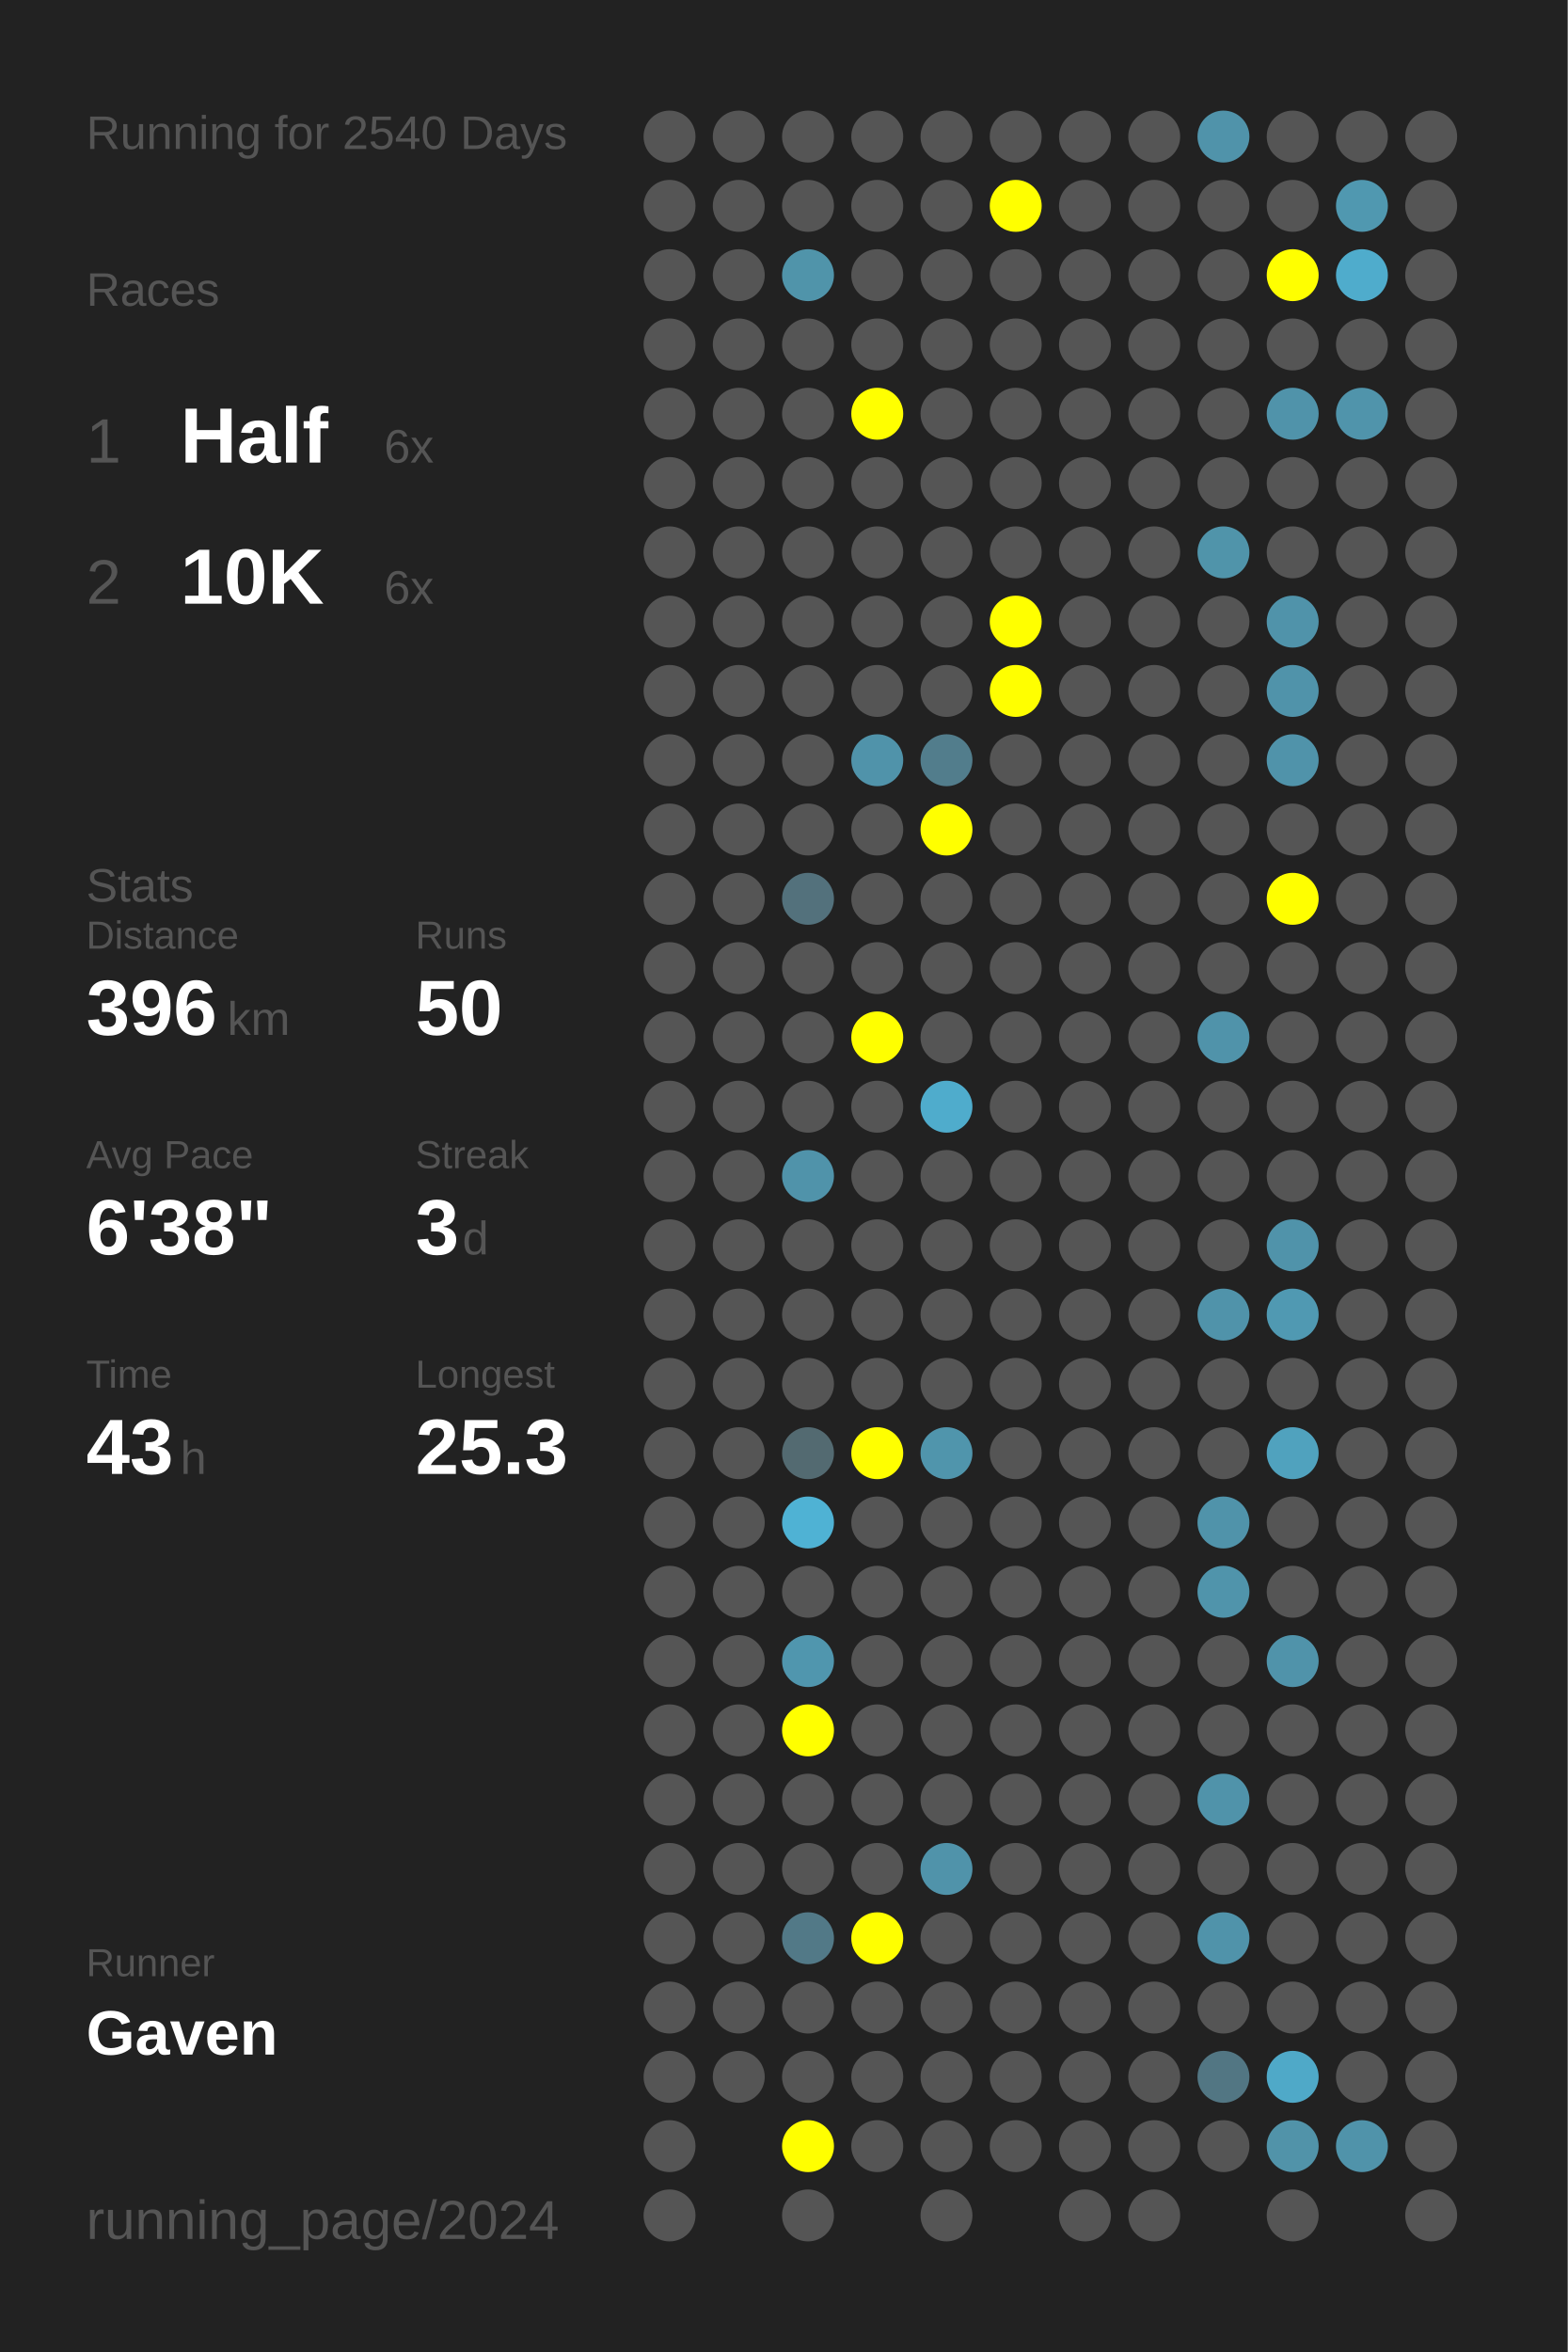
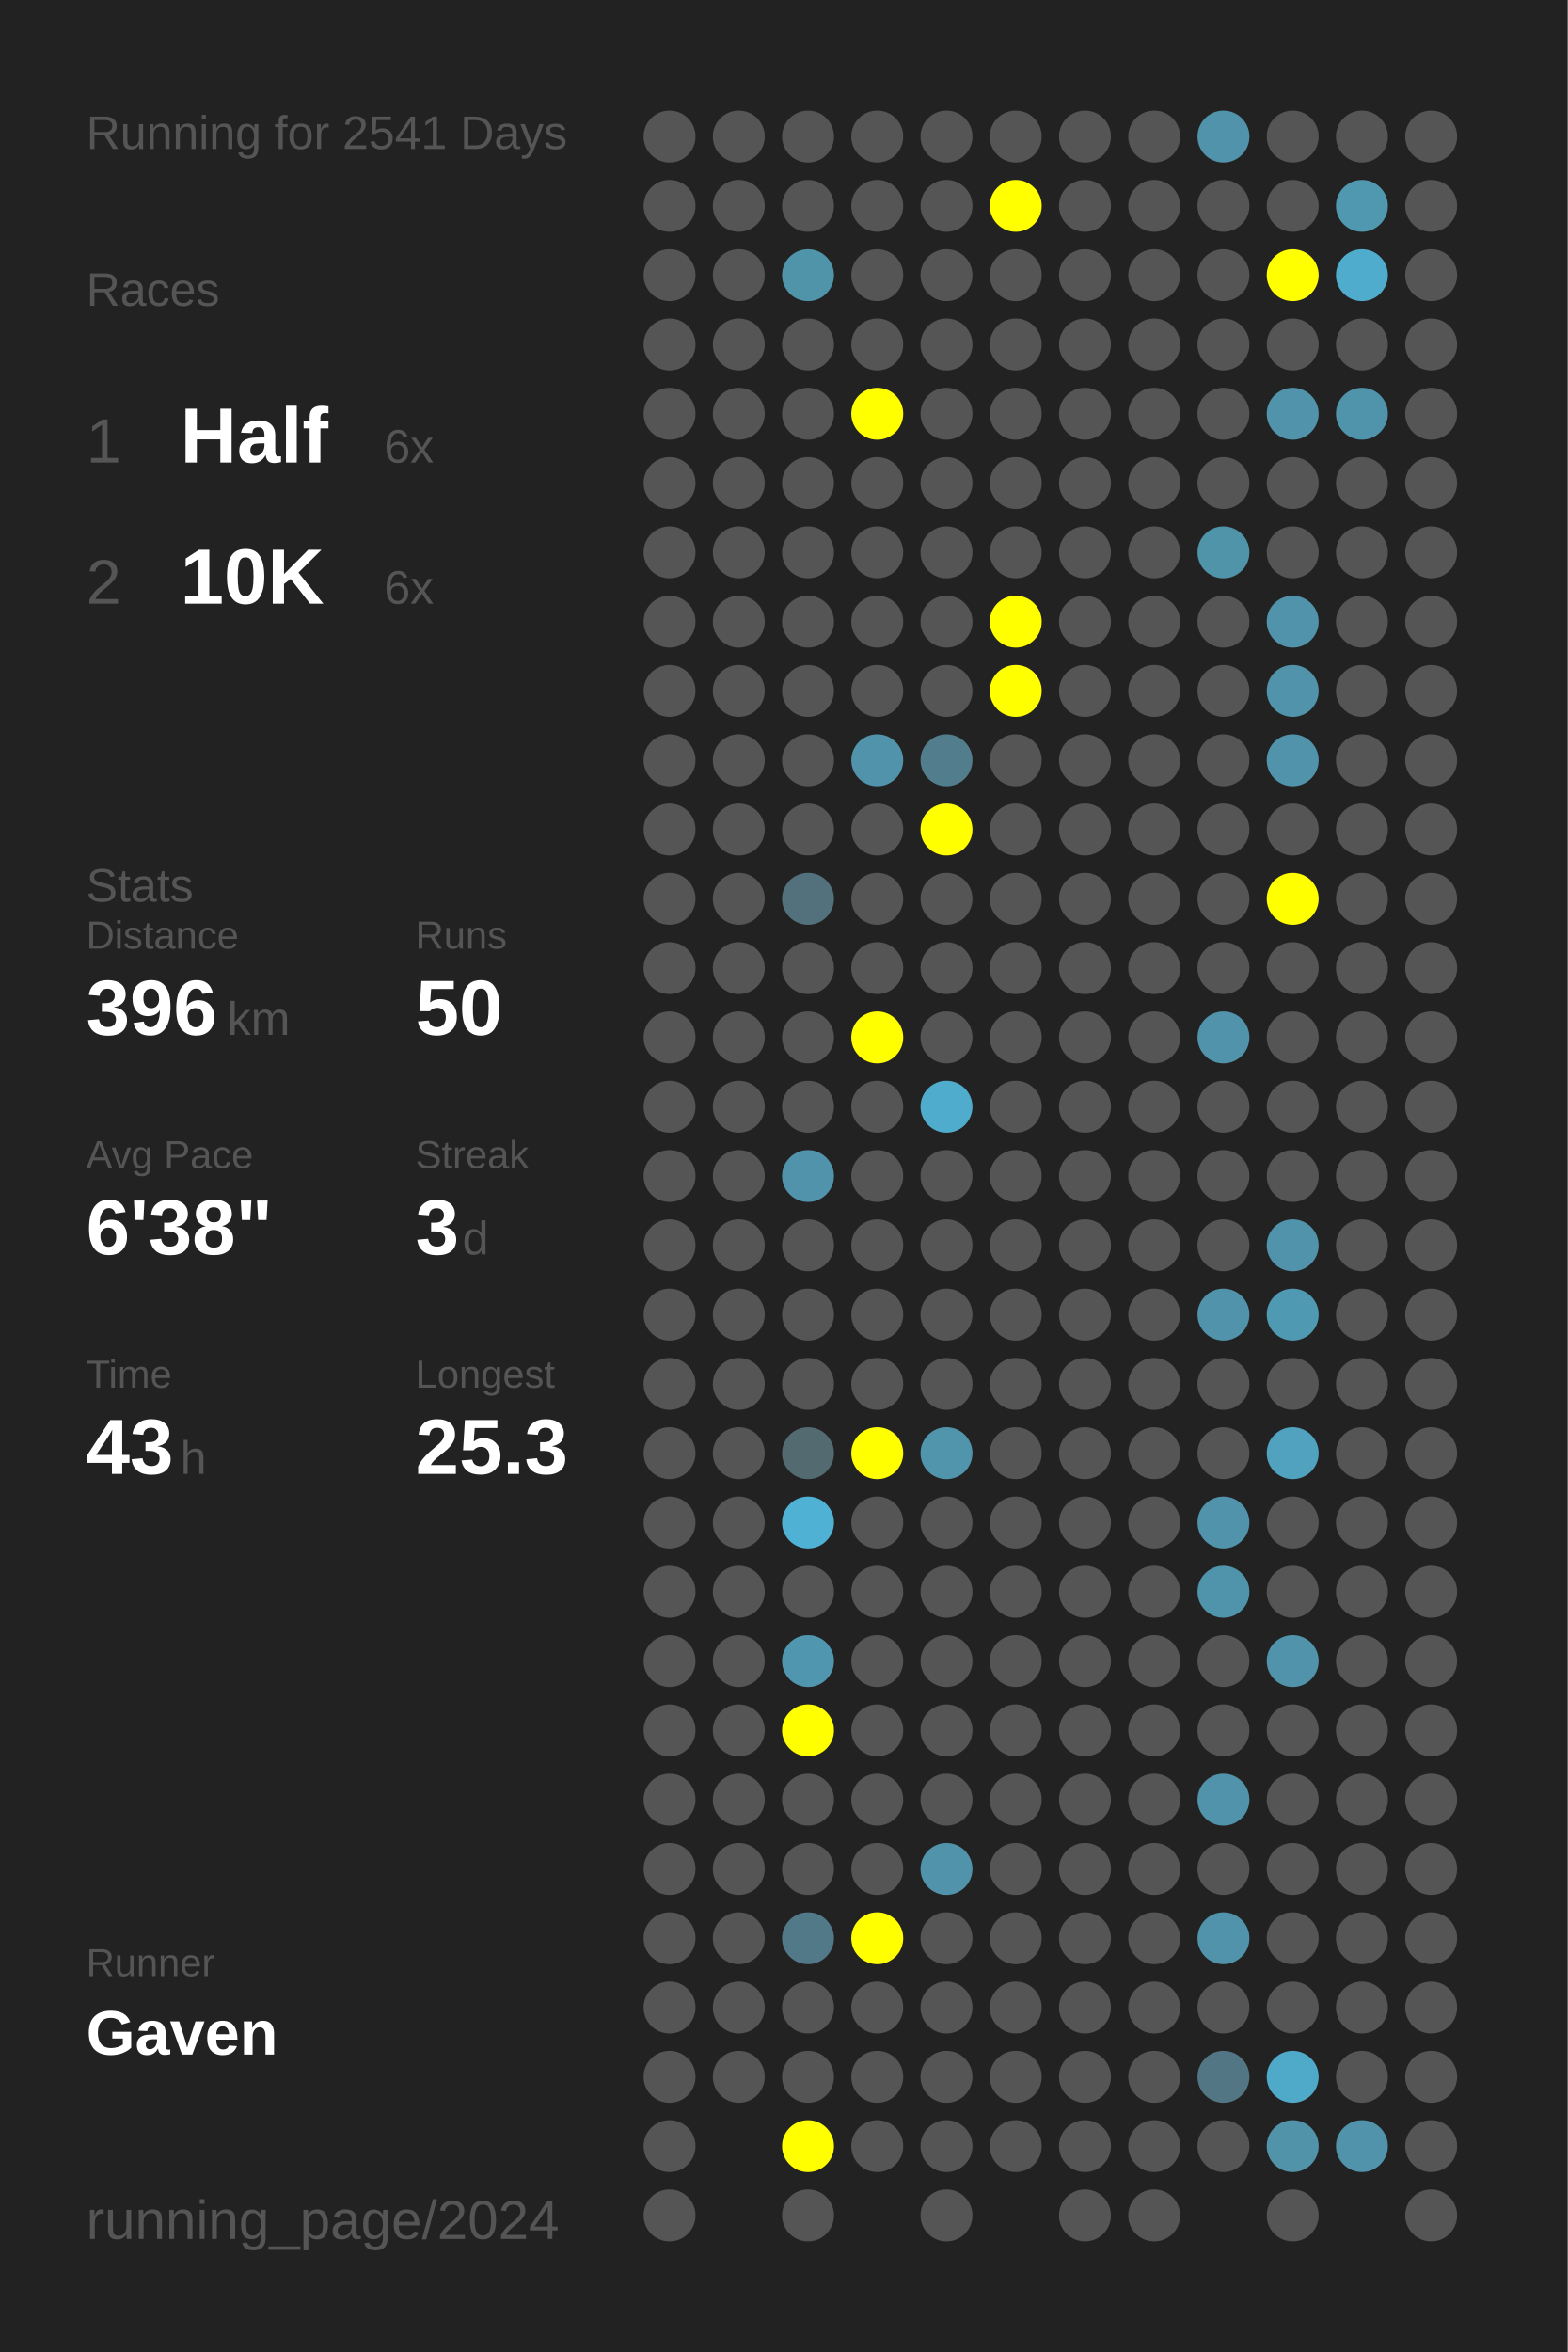
<svg xmlns="http://www.w3.org/2000/svg" baseProfile="full" height="300mm" version="1.1" viewBox="0,0,200,300" width="200mm">
  <defs />
  <rect fill="#222222" height="300" width="200" x="0" y="0" />
-   <text fill="#555555" style="font-size:6px; font-family:Arial;" x="11" y="19">Running for 2540 Days</text>
+   <text fill="#555555" style="font-size:6px; font-family:Arial;" x="11" y="19">Running for 2541 Days</text>
  <text fill="#555555" style="font-size:6px; font-family:Arial;" x="11" y="39">Races</text>
  <text fill="#555555" style="font-size:8px; font-family:Arial;" x="11" y="59">1</text>
  <text fill="#FFFFFF" style="font-size:10px; font-family:Arial; font-weight:bold;" x="23" y="59">Half</text>
  <text fill="#555555" style="font-size:6px; font-family:Arial;" x="49" y="59">6x</text>
  <text fill="#555555" style="font-size:8px; font-family:Arial;" x="11" y="77">2</text>
  <text fill="#FFFFFF" style="font-size:10px; font-family:Arial; font-weight:bold;" x="23" y="77">10K</text>
  <text fill="#555555" style="font-size:6px; font-family:Arial;" x="49" y="77">6x</text>
  <text fill="#555555" style="font-size:6px; font-family:Arial;" x="11" y="115">Stats</text>
  <text fill="#555555" style="font-size:5px; font-family:Arial;" x="11" y="121">Distance</text>
  <text fill="#FFFFFF" style="font-size:10px; font-family:Arial; font-weight:bold;" x="11" y="132">396</text>
  <text fill="#555555" style="font-size:6px; font-family:Arial;" x="29" y="132">km</text>
  <text fill="#555555" style="font-size:5px; font-family:Arial;" x="53" y="121">Runs</text>
  <text fill="#FFFFFF" style="font-size:10px; font-family:Arial; font-weight:bold;" x="53" y="132">50</text>
  <text fill="#555555" style="font-size:5px; font-family:Arial;" x="11" y="149">Avg Pace</text>
  <text fill="#FFFFFF" style="font-size:10px; font-family:Arial; font-weight:bold;" x="11" y="160">6'38"</text>
  <text fill="#555555" style="font-size:5px; font-family:Arial;" x="53" y="149">Streak</text>
  <text fill="#FFFFFF" style="font-size:10px; font-family:Arial; font-weight:bold;" x="53" y="160">3</text>
  <text fill="#555555" style="font-size:6px; font-family:Arial;" x="59" y="160">d</text>
  <text fill="#555555" style="font-size:5px; font-family:Arial;" x="11" y="177">Time</text>
  <text fill="#FFFFFF" style="font-size:10px; font-family:Arial; font-weight:bold;" x="11" y="188">43</text>
  <text fill="#555555" style="font-size:6px; font-family:Arial;" x="23" y="188">h</text>
  <text fill="#555555" style="font-size:5px; font-family:Arial;" x="53" y="177">Longest</text>
  <text fill="#FFFFFF" style="font-size:10px; font-family:Arial; font-weight:bold;" x="53" y="188">25.3</text>
  <text fill="#555555" style="font-size:5px; font-family:Arial;" x="11" y="252.065">Runner</text>
  <text fill="#FFFFFF" style="font-size:8px; font-family:Arial; font-weight:bold;" x="11" y="262.065">Gaven</text>
  <text fill="#555555" style="font-size:7px; font-family:Arial;" x="11" y="285.581">running_page/2024</text>
  <circle cx="85.417" cy="17.419" fill="#555555" r="3.312" />
  <circle cx="85.417" cy="26.258" fill="#555555" r="3.312" />
  <circle cx="85.417" cy="35.097" fill="#555555" r="3.312" />
  <circle cx="85.417" cy="43.935" fill="#555555" r="3.312" />
  <circle cx="85.417" cy="52.774" fill="#555555" r="3.312" />
  <circle cx="85.417" cy="61.613" fill="#555555" r="3.312" />
  <circle cx="85.417" cy="70.452" fill="#555555" r="3.312" />
  <circle cx="85.417" cy="79.29" fill="#555555" r="3.312" />
  <circle cx="85.417" cy="88.129" fill="#555555" r="3.312" />
  <circle cx="85.417" cy="96.968" fill="#555555" r="3.312" />
  <circle cx="85.417" cy="105.806" fill="#555555" r="3.312" />
  <circle cx="85.417" cy="114.645" fill="#555555" r="3.312" />
  <circle cx="85.417" cy="123.484" fill="#555555" r="3.312" />
  <circle cx="85.417" cy="132.323" fill="#555555" r="3.312" />
  <circle cx="85.417" cy="141.161" fill="#555555" r="3.312" />
  <circle cx="85.417" cy="150" fill="#555555" r="3.312" />
  <circle cx="85.417" cy="158.839" fill="#555555" r="3.312" />
  <circle cx="85.417" cy="167.677" fill="#555555" r="3.312" />
  <circle cx="85.417" cy="176.516" fill="#555555" r="3.312" />
  <circle cx="85.417" cy="185.355" fill="#555555" r="3.312" />
  <circle cx="85.417" cy="194.194" fill="#555555" r="3.312" />
  <circle cx="85.417" cy="203.032" fill="#555555" r="3.312" />
  <circle cx="85.417" cy="211.871" fill="#555555" r="3.312" />
  <circle cx="85.417" cy="220.71" fill="#555555" r="3.312" />
  <circle cx="85.417" cy="229.548" fill="#555555" r="3.312" />
  <circle cx="85.417" cy="238.387" fill="#555555" r="3.312" />
  <circle cx="85.417" cy="247.226" fill="#555555" r="3.312" />
  <circle cx="85.417" cy="256.065" fill="#555555" r="3.312" />
  <circle cx="85.417" cy="264.903" fill="#555555" r="3.312" />
  <circle cx="85.417" cy="273.742" fill="#555555" r="3.312" />
  <circle cx="85.417" cy="282.581" fill="#555555" r="3.312" />
  <circle cx="94.25" cy="17.419" fill="#555555" r="3.312" />
  <circle cx="94.25" cy="26.258" fill="#555555" r="3.312" />
  <circle cx="94.25" cy="35.097" fill="#555555" r="3.312" />
  <circle cx="94.25" cy="43.935" fill="#555555" r="3.312" />
  <circle cx="94.25" cy="52.774" fill="#555555" r="3.312" />
  <circle cx="94.25" cy="61.613" fill="#555555" r="3.312" />
  <circle cx="94.25" cy="70.452" fill="#555555" r="3.312" />
  <circle cx="94.25" cy="79.29" fill="#555555" r="3.312" />
  <circle cx="94.25" cy="88.129" fill="#555555" r="3.312" />
  <circle cx="94.25" cy="96.968" fill="#555555" r="3.312" />
  <circle cx="94.25" cy="105.806" fill="#555555" r="3.312" />
  <circle cx="94.25" cy="114.645" fill="#555555" r="3.312" />
  <circle cx="94.25" cy="123.484" fill="#555555" r="3.312" />
  <circle cx="94.25" cy="132.323" fill="#555555" r="3.312" />
  <circle cx="94.25" cy="141.161" fill="#555555" r="3.312" />
  <circle cx="94.25" cy="150" fill="#555555" r="3.312" />
  <circle cx="94.25" cy="158.839" fill="#555555" r="3.312" />
  <circle cx="94.25" cy="167.677" fill="#555555" r="3.312" />
  <circle cx="94.25" cy="176.516" fill="#555555" r="3.312" />
  <circle cx="94.25" cy="185.355" fill="#555555" r="3.312" />
  <circle cx="94.25" cy="194.194" fill="#555555" r="3.312" />
  <circle cx="94.25" cy="203.032" fill="#555555" r="3.312" />
  <circle cx="94.25" cy="211.871" fill="#555555" r="3.312" />
  <circle cx="94.25" cy="220.71" fill="#555555" r="3.312" />
  <circle cx="94.25" cy="229.548" fill="#555555" r="3.312" />
  <circle cx="94.25" cy="238.387" fill="#555555" r="3.312" />
  <circle cx="94.25" cy="247.226" fill="#555555" r="3.312" />
  <circle cx="94.25" cy="256.065" fill="#555555" r="3.312" />
  <circle cx="94.25" cy="264.903" fill="#555555" r="3.312" />
  <circle cx="103.083" cy="17.419" fill="#555555" r="3.312" />
  <circle cx="103.083" cy="26.258" fill="#555555" r="3.312" />
  <circle cx="103.083" cy="35.097" fill="#5094aa" r="3.312" />
  <circle cx="103.083" cy="43.935" fill="#555555" r="3.312" />
  <circle cx="103.083" cy="52.774" fill="#555555" r="3.312" />
  <circle cx="103.083" cy="61.613" fill="#555555" r="3.312" />
  <circle cx="103.083" cy="70.452" fill="#555555" r="3.312" />
  <circle cx="103.083" cy="79.29" fill="#555555" r="3.312" />
  <circle cx="103.083" cy="88.129" fill="#555555" r="3.312" />
  <circle cx="103.083" cy="96.968" fill="#555555" r="3.312" />
  <circle cx="103.083" cy="105.806" fill="#555555" r="3.312" />
  <circle cx="103.083" cy="114.645" fill="#53717c" r="3.312" />
  <circle cx="103.083" cy="123.484" fill="#555555" r="3.312" />
  <circle cx="103.083" cy="132.323" fill="#555555" r="3.312" />
  <circle cx="103.083" cy="141.161" fill="#555555" r="3.312" />
  <circle cx="103.083" cy="150" fill="#5093aa" r="3.312" />
  <circle cx="103.083" cy="158.839" fill="#555555" r="3.312" />
  <circle cx="103.083" cy="167.677" fill="#555555" r="3.312" />
  <circle cx="103.083" cy="176.516" fill="#555555" r="3.312" />
  <circle cx="103.083" cy="185.355" fill="#536a71" r="3.312" />
  <circle cx="103.083" cy="194.194" fill="#4fb2d4" r="3.312" />
  <circle cx="103.083" cy="203.032" fill="#555555" r="3.312" />
  <circle cx="103.083" cy="211.871" fill="#5096ae" r="3.312" />
  <circle cx="103.083" cy="220.71" fill="#FFFF00" r="3.312" />
  <circle cx="103.083" cy="229.548" fill="#555555" r="3.312" />
  <circle cx="103.083" cy="238.387" fill="#555555" r="3.312" />
  <circle cx="103.083" cy="247.226" fill="#527987" r="3.312" />
  <circle cx="103.083" cy="256.065" fill="#555555" r="3.312" />
  <circle cx="103.083" cy="264.903" fill="#555555" r="3.312" />
  <circle cx="103.083" cy="273.742" fill="#FFFF00" r="3.312" />
  <circle cx="103.083" cy="282.581" fill="#555555" r="3.312" />
  <circle cx="111.917" cy="17.419" fill="#555555" r="3.312" />
  <circle cx="111.917" cy="26.258" fill="#555555" r="3.312" />
  <circle cx="111.917" cy="35.097" fill="#555555" r="3.312" />
  <circle cx="111.917" cy="43.935" fill="#555555" r="3.312" />
  <circle cx="111.917" cy="52.774" fill="#FFFF00" r="3.312" />
  <circle cx="111.917" cy="61.613" fill="#555555" r="3.312" />
  <circle cx="111.917" cy="70.452" fill="#555555" r="3.312" />
  <circle cx="111.917" cy="79.29" fill="#555555" r="3.312" />
  <circle cx="111.917" cy="88.129" fill="#555555" r="3.312" />
  <circle cx="111.917" cy="96.968" fill="#5093aa" r="3.312" />
  <circle cx="111.917" cy="105.806" fill="#555555" r="3.312" />
  <circle cx="111.917" cy="114.645" fill="#555555" r="3.312" />
  <circle cx="111.917" cy="123.484" fill="#555555" r="3.312" />
  <circle cx="111.917" cy="132.323" fill="#FFFF00" r="3.312" />
  <circle cx="111.917" cy="141.161" fill="#555555" r="3.312" />
  <circle cx="111.917" cy="150" fill="#555555" r="3.312" />
  <circle cx="111.917" cy="158.839" fill="#555555" r="3.312" />
  <circle cx="111.917" cy="167.677" fill="#555555" r="3.312" />
  <circle cx="111.917" cy="176.516" fill="#555555" r="3.312" />
  <circle cx="111.917" cy="185.355" fill="#FFFF00" r="3.312" />
  <circle cx="111.917" cy="194.194" fill="#555555" r="3.312" />
  <circle cx="111.917" cy="203.032" fill="#555555" r="3.312" />
  <circle cx="111.917" cy="211.871" fill="#555555" r="3.312" />
  <circle cx="111.917" cy="220.71" fill="#555555" r="3.312" />
  <circle cx="111.917" cy="229.548" fill="#555555" r="3.312" />
  <circle cx="111.917" cy="238.387" fill="#555555" r="3.312" />
  <circle cx="111.917" cy="247.226" fill="#FFFF00" r="3.312" />
  <circle cx="111.917" cy="256.065" fill="#555555" r="3.312" />
  <circle cx="111.917" cy="264.903" fill="#555555" r="3.312" />
  <circle cx="111.917" cy="273.742" fill="#555555" r="3.312" />
  <circle cx="120.75" cy="17.419" fill="#555555" r="3.312" />
  <circle cx="120.75" cy="26.258" fill="#555555" r="3.312" />
  <circle cx="120.75" cy="35.097" fill="#555555" r="3.312" />
  <circle cx="120.75" cy="43.935" fill="#555555" r="3.312" />
  <circle cx="120.75" cy="52.774" fill="#555555" r="3.312" />
  <circle cx="120.75" cy="61.613" fill="#555555" r="3.312" />
  <circle cx="120.75" cy="70.452" fill="#555555" r="3.312" />
  <circle cx="120.75" cy="79.29" fill="#555555" r="3.312" />
  <circle cx="120.75" cy="88.129" fill="#555555" r="3.312" />
  <circle cx="120.75" cy="96.968" fill="#527d8c" r="3.312" />
  <circle cx="120.75" cy="105.806" fill="#FFFF00" r="3.312" />
  <circle cx="120.75" cy="114.645" fill="#555555" r="3.312" />
  <circle cx="120.75" cy="123.484" fill="#555555" r="3.312" />
  <circle cx="120.75" cy="132.323" fill="#555555" r="3.312" />
  <circle cx="120.75" cy="141.161" fill="#4faccc" r="3.312" />
  <circle cx="120.75" cy="150" fill="#555555" r="3.312" />
  <circle cx="120.75" cy="158.839" fill="#555555" r="3.312" />
  <circle cx="120.75" cy="167.677" fill="#555555" r="3.312" />
  <circle cx="120.75" cy="176.516" fill="#555555" r="3.312" />
  <circle cx="120.75" cy="185.355" fill="#5095ac" r="3.312" />
  <circle cx="120.75" cy="194.194" fill="#555555" r="3.312" />
  <circle cx="120.75" cy="203.032" fill="#555555" r="3.312" />
  <circle cx="120.75" cy="211.871" fill="#555555" r="3.312" />
  <circle cx="120.75" cy="220.71" fill="#555555" r="3.312" />
  <circle cx="120.75" cy="229.548" fill="#555555" r="3.312" />
  <circle cx="120.75" cy="238.387" fill="#5093aa" r="3.312" />
  <circle cx="120.75" cy="247.226" fill="#555555" r="3.312" />
  <circle cx="120.75" cy="256.065" fill="#555555" r="3.312" />
  <circle cx="120.75" cy="264.903" fill="#555555" r="3.312" />
  <circle cx="120.75" cy="273.742" fill="#555555" r="3.312" />
  <circle cx="120.75" cy="282.581" fill="#555555" r="3.312" />
  <circle cx="129.583" cy="17.419" fill="#555555" r="3.312" />
  <circle cx="129.583" cy="26.258" fill="#FFFF00" r="3.312" />
  <circle cx="129.583" cy="35.097" fill="#555555" r="3.312" />
  <circle cx="129.583" cy="43.935" fill="#555555" r="3.312" />
  <circle cx="129.583" cy="52.774" fill="#555555" r="3.312" />
  <circle cx="129.583" cy="61.613" fill="#555555" r="3.312" />
  <circle cx="129.583" cy="70.452" fill="#555555" r="3.312" />
  <circle cx="129.583" cy="79.29" fill="#FFFF00" r="3.312" />
  <circle cx="129.583" cy="88.129" fill="#FFFF00" r="3.312" />
  <circle cx="129.583" cy="96.968" fill="#555555" r="3.312" />
  <circle cx="129.583" cy="105.806" fill="#555555" r="3.312" />
  <circle cx="129.583" cy="114.645" fill="#555555" r="3.312" />
  <circle cx="129.583" cy="123.484" fill="#555555" r="3.312" />
  <circle cx="129.583" cy="132.323" fill="#555555" r="3.312" />
  <circle cx="129.583" cy="141.161" fill="#555555" r="3.312" />
  <circle cx="129.583" cy="150" fill="#555555" r="3.312" />
  <circle cx="129.583" cy="158.839" fill="#555555" r="3.312" />
  <circle cx="129.583" cy="167.677" fill="#555555" r="3.312" />
  <circle cx="129.583" cy="176.516" fill="#555555" r="3.312" />
  <circle cx="129.583" cy="185.355" fill="#555555" r="3.312" />
  <circle cx="129.583" cy="194.194" fill="#555555" r="3.312" />
  <circle cx="129.583" cy="203.032" fill="#555555" r="3.312" />
  <circle cx="129.583" cy="211.871" fill="#555555" r="3.312" />
  <circle cx="129.583" cy="220.71" fill="#555555" r="3.312" />
  <circle cx="129.583" cy="229.548" fill="#555555" r="3.312" />
  <circle cx="129.583" cy="238.387" fill="#555555" r="3.312" />
  <circle cx="129.583" cy="247.226" fill="#555555" r="3.312" />
  <circle cx="129.583" cy="256.065" fill="#555555" r="3.312" />
  <circle cx="129.583" cy="264.903" fill="#555555" r="3.312" />
  <circle cx="129.583" cy="273.742" fill="#555555" r="3.312" />
  <circle cx="138.417" cy="17.419" fill="#555555" r="3.312" />
  <circle cx="138.417" cy="26.258" fill="#555555" r="3.312" />
  <circle cx="138.417" cy="35.097" fill="#555555" r="3.312" />
  <circle cx="138.417" cy="43.935" fill="#555555" r="3.312" />
  <circle cx="138.417" cy="52.774" fill="#555555" r="3.312" />
  <circle cx="138.417" cy="61.613" fill="#555555" r="3.312" />
  <circle cx="138.417" cy="70.452" fill="#555555" r="3.312" />
  <circle cx="138.417" cy="79.29" fill="#555555" r="3.312" />
  <circle cx="138.417" cy="88.129" fill="#555555" r="3.312" />
  <circle cx="138.417" cy="96.968" fill="#555555" r="3.312" />
  <circle cx="138.417" cy="105.806" fill="#555555" r="3.312" />
  <circle cx="138.417" cy="114.645" fill="#555555" r="3.312" />
  <circle cx="138.417" cy="123.484" fill="#555555" r="3.312" />
  <circle cx="138.417" cy="132.323" fill="#555555" r="3.312" />
  <circle cx="138.417" cy="141.161" fill="#555555" r="3.312" />
  <circle cx="138.417" cy="150" fill="#555555" r="3.312" />
  <circle cx="138.417" cy="158.839" fill="#555555" r="3.312" />
  <circle cx="138.417" cy="167.677" fill="#555555" r="3.312" />
  <circle cx="138.417" cy="176.516" fill="#555555" r="3.312" />
  <circle cx="138.417" cy="185.355" fill="#555555" r="3.312" />
  <circle cx="138.417" cy="194.194" fill="#555555" r="3.312" />
  <circle cx="138.417" cy="203.032" fill="#555555" r="3.312" />
  <circle cx="138.417" cy="211.871" fill="#555555" r="3.312" />
  <circle cx="138.417" cy="220.71" fill="#555555" r="3.312" />
  <circle cx="138.417" cy="229.548" fill="#555555" r="3.312" />
  <circle cx="138.417" cy="238.387" fill="#555555" r="3.312" />
  <circle cx="138.417" cy="247.226" fill="#555555" r="3.312" />
  <circle cx="138.417" cy="256.065" fill="#555555" r="3.312" />
  <circle cx="138.417" cy="264.903" fill="#555555" r="3.312" />
  <circle cx="138.417" cy="273.742" fill="#555555" r="3.312" />
  <circle cx="138.417" cy="282.581" fill="#555555" r="3.312" />
  <circle cx="147.25" cy="17.419" fill="#555555" r="3.312" />
  <circle cx="147.25" cy="26.258" fill="#555555" r="3.312" />
  <circle cx="147.25" cy="35.097" fill="#555555" r="3.312" />
  <circle cx="147.25" cy="43.935" fill="#555555" r="3.312" />
  <circle cx="147.25" cy="52.774" fill="#555555" r="3.312" />
  <circle cx="147.25" cy="61.613" fill="#555555" r="3.312" />
  <circle cx="147.25" cy="70.452" fill="#555555" r="3.312" />
  <circle cx="147.25" cy="79.29" fill="#555555" r="3.312" />
  <circle cx="147.25" cy="88.129" fill="#555555" r="3.312" />
  <circle cx="147.25" cy="96.968" fill="#555555" r="3.312" />
  <circle cx="147.25" cy="105.806" fill="#555555" r="3.312" />
  <circle cx="147.25" cy="114.645" fill="#555555" r="3.312" />
  <circle cx="147.25" cy="123.484" fill="#555555" r="3.312" />
  <circle cx="147.25" cy="132.323" fill="#555555" r="3.312" />
  <circle cx="147.25" cy="141.161" fill="#555555" r="3.312" />
  <circle cx="147.25" cy="150" fill="#555555" r="3.312" />
  <circle cx="147.25" cy="158.839" fill="#555555" r="3.312" />
  <circle cx="147.25" cy="167.677" fill="#555555" r="3.312" />
  <circle cx="147.25" cy="176.516" fill="#555555" r="3.312" />
  <circle cx="147.25" cy="185.355" fill="#555555" r="3.312" />
  <circle cx="147.25" cy="194.194" fill="#555555" r="3.312" />
  <circle cx="147.25" cy="203.032" fill="#555555" r="3.312" />
  <circle cx="147.25" cy="211.871" fill="#555555" r="3.312" />
  <circle cx="147.25" cy="220.71" fill="#555555" r="3.312" />
  <circle cx="147.25" cy="229.548" fill="#555555" r="3.312" />
  <circle cx="147.25" cy="238.387" fill="#555555" r="3.312" />
  <circle cx="147.25" cy="247.226" fill="#555555" r="3.312" />
  <circle cx="147.25" cy="256.065" fill="#555555" r="3.312" />
  <circle cx="147.25" cy="264.903" fill="#555555" r="3.312" />
  <circle cx="147.25" cy="273.742" fill="#555555" r="3.312" />
  <circle cx="147.25" cy="282.581" fill="#555555" r="3.312" />
  <circle cx="156.083" cy="17.419" fill="#5093aa" r="3.312" />
  <circle cx="156.083" cy="26.258" fill="#555555" r="3.312" />
  <circle cx="156.083" cy="35.097" fill="#555555" r="3.312" />
  <circle cx="156.083" cy="43.935" fill="#555555" r="3.312" />
  <circle cx="156.083" cy="52.774" fill="#555555" r="3.312" />
  <circle cx="156.083" cy="61.613" fill="#555555" r="3.312" />
  <circle cx="156.083" cy="70.452" fill="#5094aa" r="3.312" />
  <circle cx="156.083" cy="79.29" fill="#555555" r="3.312" />
  <circle cx="156.083" cy="88.129" fill="#555555" r="3.312" />
  <circle cx="156.083" cy="96.968" fill="#555555" r="3.312" />
  <circle cx="156.083" cy="105.806" fill="#555555" r="3.312" />
  <circle cx="156.083" cy="114.645" fill="#555555" r="3.312" />
  <circle cx="156.083" cy="123.484" fill="#555555" r="3.312" />
  <circle cx="156.083" cy="132.323" fill="#5093aa" r="3.312" />
  <circle cx="156.083" cy="141.161" fill="#555555" r="3.312" />
  <circle cx="156.083" cy="150" fill="#555555" r="3.312" />
  <circle cx="156.083" cy="158.839" fill="#555555" r="3.312" />
  <circle cx="156.083" cy="167.677" fill="#5093aa" r="3.312" />
  <circle cx="156.083" cy="176.516" fill="#555555" r="3.312" />
  <circle cx="156.083" cy="185.355" fill="#555555" r="3.312" />
  <circle cx="156.083" cy="194.194" fill="#5093aa" r="3.312" />
  <circle cx="156.083" cy="203.032" fill="#5094ab" r="3.312" />
  <circle cx="156.083" cy="211.871" fill="#555555" r="3.312" />
  <circle cx="156.083" cy="220.71" fill="#555555" r="3.312" />
  <circle cx="156.083" cy="229.548" fill="#5093aa" r="3.312" />
  <circle cx="156.083" cy="238.387" fill="#555555" r="3.312" />
  <circle cx="156.083" cy="247.226" fill="#5093aa" r="3.312" />
  <circle cx="156.083" cy="256.065" fill="#555555" r="3.312" />
  <circle cx="156.083" cy="264.903" fill="#527683" r="3.312" />
  <circle cx="156.083" cy="273.742" fill="#555555" r="3.312" />
  <circle cx="164.917" cy="17.419" fill="#555555" r="3.312" />
  <circle cx="164.917" cy="26.258" fill="#555555" r="3.312" />
  <circle cx="164.917" cy="35.097" fill="#FFFF00" r="3.312" />
  <circle cx="164.917" cy="43.935" fill="#555555" r="3.312" />
  <circle cx="164.917" cy="52.774" fill="#5093aa" r="3.312" />
  <circle cx="164.917" cy="61.613" fill="#555555" r="3.312" />
  <circle cx="164.917" cy="70.452" fill="#555555" r="3.312" />
  <circle cx="164.917" cy="79.29" fill="#5093aa" r="3.312" />
  <circle cx="164.917" cy="88.129" fill="#5093aa" r="3.312" />
  <circle cx="164.917" cy="96.968" fill="#5093aa" r="3.312" />
  <circle cx="164.917" cy="105.806" fill="#555555" r="3.312" />
  <circle cx="164.917" cy="114.645" fill="#FFFF00" r="3.312" />
  <circle cx="164.917" cy="123.484" fill="#555555" r="3.312" />
  <circle cx="164.917" cy="132.323" fill="#555555" r="3.312" />
  <circle cx="164.917" cy="141.161" fill="#555555" r="3.312" />
  <circle cx="164.917" cy="150" fill="#555555" r="3.312" />
  <circle cx="164.917" cy="158.839" fill="#5093aa" r="3.312" />
  <circle cx="164.917" cy="167.677" fill="#5099b2" r="3.312" />
  <circle cx="164.917" cy="176.516" fill="#555555" r="3.312" />
  <circle cx="164.917" cy="185.355" fill="#50a2be" r="3.312" />
  <circle cx="164.917" cy="194.194" fill="#555555" r="3.312" />
  <circle cx="164.917" cy="203.032" fill="#555555" r="3.312" />
  <circle cx="164.917" cy="211.871" fill="#5093aa" r="3.312" />
  <circle cx="164.917" cy="220.71" fill="#555555" r="3.312" />
  <circle cx="164.917" cy="229.548" fill="#555555" r="3.312" />
  <circle cx="164.917" cy="238.387" fill="#555555" r="3.312" />
  <circle cx="164.917" cy="247.226" fill="#555555" r="3.312" />
  <circle cx="164.917" cy="256.065" fill="#555555" r="3.312" />
  <circle cx="164.917" cy="264.903" fill="#4fa9c8" r="3.312" />
  <circle cx="164.917" cy="273.742" fill="#5193a9" r="3.312" />
  <circle cx="164.917" cy="282.581" fill="#555555" r="3.312" />
  <circle cx="173.75" cy="17.419" fill="#555555" r="3.312" />
  <circle cx="173.75" cy="26.258" fill="#5098b0" r="3.312" />
  <circle cx="173.75" cy="35.097" fill="#4faccc" r="3.312" />
  <circle cx="173.75" cy="43.935" fill="#555555" r="3.312" />
  <circle cx="173.75" cy="52.774" fill="#5094ab" r="3.312" />
  <circle cx="173.75" cy="61.613" fill="#555555" r="3.312" />
  <circle cx="173.75" cy="70.452" fill="#555555" r="3.312" />
  <circle cx="173.75" cy="79.29" fill="#555555" r="3.312" />
  <circle cx="173.75" cy="88.129" fill="#555555" r="3.312" />
  <circle cx="173.75" cy="96.968" fill="#555555" r="3.312" />
  <circle cx="173.75" cy="105.806" fill="#555555" r="3.312" />
  <circle cx="173.75" cy="114.645" fill="#555555" r="3.312" />
  <circle cx="173.75" cy="123.484" fill="#555555" r="3.312" />
  <circle cx="173.75" cy="132.323" fill="#555555" r="3.312" />
  <circle cx="173.75" cy="141.161" fill="#555555" r="3.312" />
  <circle cx="173.75" cy="150" fill="#555555" r="3.312" />
  <circle cx="173.75" cy="158.839" fill="#555555" r="3.312" />
  <circle cx="173.75" cy="167.677" fill="#555555" r="3.312" />
  <circle cx="173.75" cy="176.516" fill="#555555" r="3.312" />
  <circle cx="173.75" cy="185.355" fill="#555555" r="3.312" />
  <circle cx="173.75" cy="194.194" fill="#555555" r="3.312" />
  <circle cx="173.75" cy="203.032" fill="#555555" r="3.312" />
  <circle cx="173.75" cy="211.871" fill="#555555" r="3.312" />
  <circle cx="173.75" cy="220.71" fill="#555555" r="3.312" />
  <circle cx="173.75" cy="229.548" fill="#555555" r="3.312" />
  <circle cx="173.75" cy="238.387" fill="#555555" r="3.312" />
  <circle cx="173.75" cy="247.226" fill="#555555" r="3.312" />
  <circle cx="173.75" cy="256.065" fill="#555555" r="3.312" />
  <circle cx="173.75" cy="264.903" fill="#555555" r="3.312" />
  <circle cx="173.75" cy="273.742" fill="#5093aa" r="3.312" />
  <circle cx="182.583" cy="17.419" fill="#555555" r="3.312" />
  <circle cx="182.583" cy="26.258" fill="#555555" r="3.312" />
  <circle cx="182.583" cy="35.097" fill="#555555" r="3.312" />
  <circle cx="182.583" cy="43.935" fill="#555555" r="3.312" />
  <circle cx="182.583" cy="52.774" fill="#555555" r="3.312" />
  <circle cx="182.583" cy="61.613" fill="#555555" r="3.312" />
  <circle cx="182.583" cy="70.452" fill="#555555" r="3.312" />
  <circle cx="182.583" cy="79.29" fill="#555555" r="3.312" />
  <circle cx="182.583" cy="88.129" fill="#555555" r="3.312" />
  <circle cx="182.583" cy="96.968" fill="#555555" r="3.312" />
  <circle cx="182.583" cy="105.806" fill="#555555" r="3.312" />
  <circle cx="182.583" cy="114.645" fill="#555555" r="3.312" />
  <circle cx="182.583" cy="123.484" fill="#555555" r="3.312" />
  <circle cx="182.583" cy="132.323" fill="#555555" r="3.312" />
  <circle cx="182.583" cy="141.161" fill="#555555" r="3.312" />
  <circle cx="182.583" cy="150" fill="#555555" r="3.312" />
  <circle cx="182.583" cy="158.839" fill="#555555" r="3.312" />
  <circle cx="182.583" cy="167.677" fill="#555555" r="3.312" />
  <circle cx="182.583" cy="176.516" fill="#555555" r="3.312" />
  <circle cx="182.583" cy="185.355" fill="#555555" r="3.312" />
  <circle cx="182.583" cy="194.194" fill="#555555" r="3.312" />
  <circle cx="182.583" cy="203.032" fill="#555555" r="3.312" />
  <circle cx="182.583" cy="211.871" fill="#555555" r="3.312" />
  <circle cx="182.583" cy="220.71" fill="#555555" r="3.312" />
  <circle cx="182.583" cy="229.548" fill="#555555" r="3.312" />
  <circle cx="182.583" cy="238.387" fill="#555555" r="3.312" />
  <circle cx="182.583" cy="247.226" fill="#555555" r="3.312" />
  <circle cx="182.583" cy="256.065" fill="#555555" r="3.312" />
  <circle cx="182.583" cy="264.903" fill="#555555" r="3.312" />
  <circle cx="182.583" cy="273.742" fill="#555555" r="3.312" />
  <circle cx="182.583" cy="282.581" fill="#555555" r="3.312" />
</svg>
